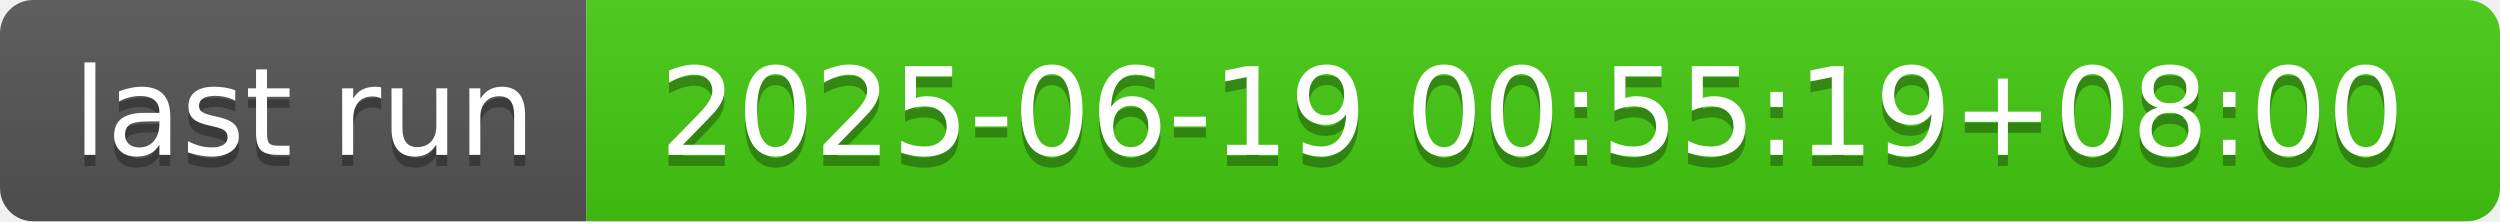
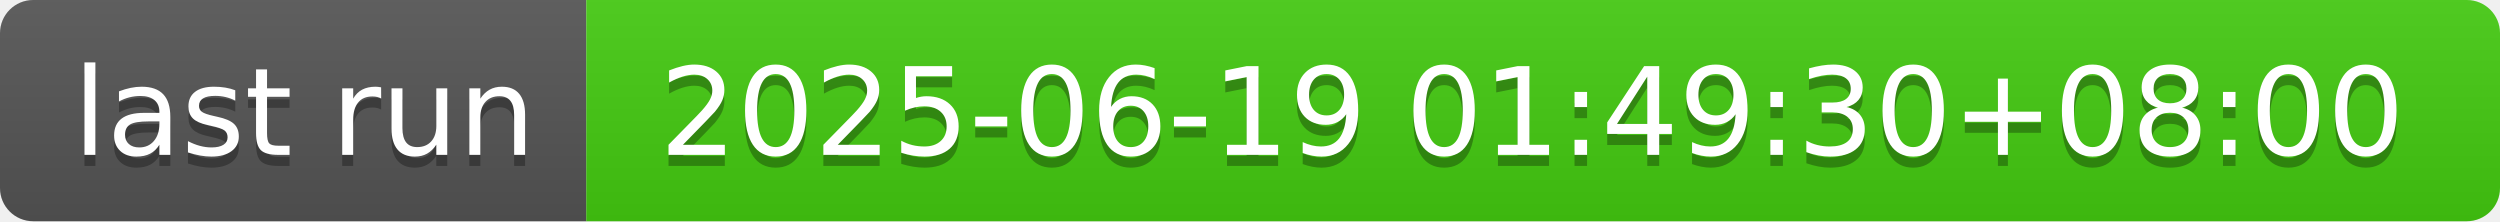
- <svg xmlns="http://www.w3.org/2000/svg" width="226" height="20" role="img" aria-label="last run: 2025-06-19 00:55:19+08:00">
+ <svg xmlns="http://www.w3.org/2000/svg" width="226" height="20" role="img" aria-label="last run: 2025-06-19 01:49:30+08:00">
  <linearGradient id="s" x2="0" y2="100%">
    <stop offset="0" stop-color="#bbb" stop-opacity=".1" />
    <stop offset="1" stop-opacity=".1" />
  </linearGradient>
  <clipPath id="r">
    <rect width="226" height="20" rx="3" fill="#fff" />
  </clipPath>
  <g clip-path="url(#r)">
    <rect width="53" height="20" fill="#555" />
    <rect x="53" width="173" height="20" fill="#4c1" />
    <rect width="226" height="20" fill="url(#s)" />
  </g>
  <g fill="#fff" text-anchor="middle" font-family="Verdana,Geneva,DejaVu Sans,sans-serif" text-rendering="geometricPrecision" font-size="110">
    <text aria-hidden="true" x="275" y="150" fill="#010101" fill-opacity=".3" transform="scale(.1)" textLength="430">last run</text>
    <text x="275" y="140" transform="scale(.1)" fill="#fff" textLength="430">last run</text>
-     <text aria-hidden="true" x="1385" y="150" fill="#010101" fill-opacity=".3" transform="scale(.1)" textLength="1630">2025-06-19 00:55:19+08:00</text>
-     <text x="1385" y="140" transform="scale(.1)" fill="#fff" textLength="1630">2025-06-19 00:55:19+08:00</text>
+     <text aria-hidden="true" x="1385" y="150" fill="#010101" fill-opacity=".3" transform="scale(.1)" textLength="1630">2025-06-19 01:49:30+08:00</text>
+     <text x="1385" y="140" transform="scale(.1)" fill="#fff" textLength="1630">2025-06-19 01:49:30+08:00</text>
  </g>
</svg>
